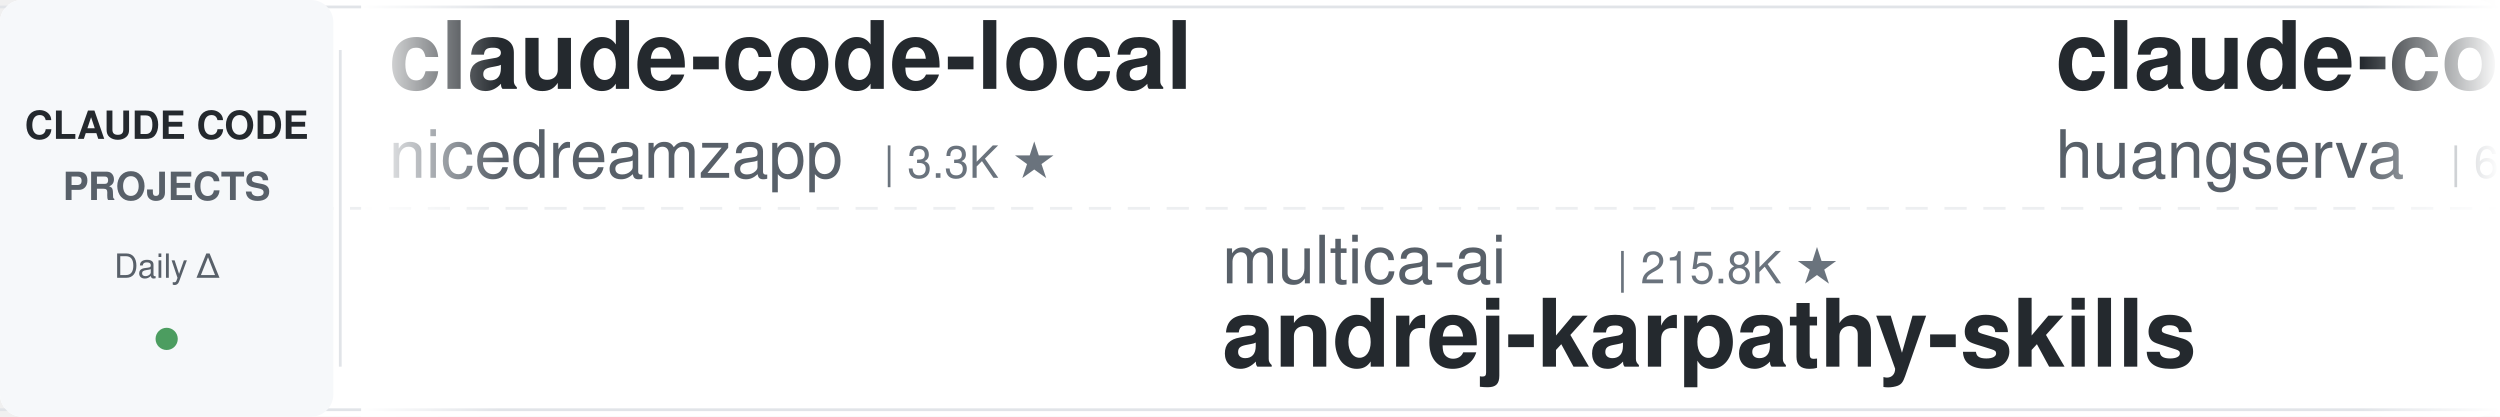
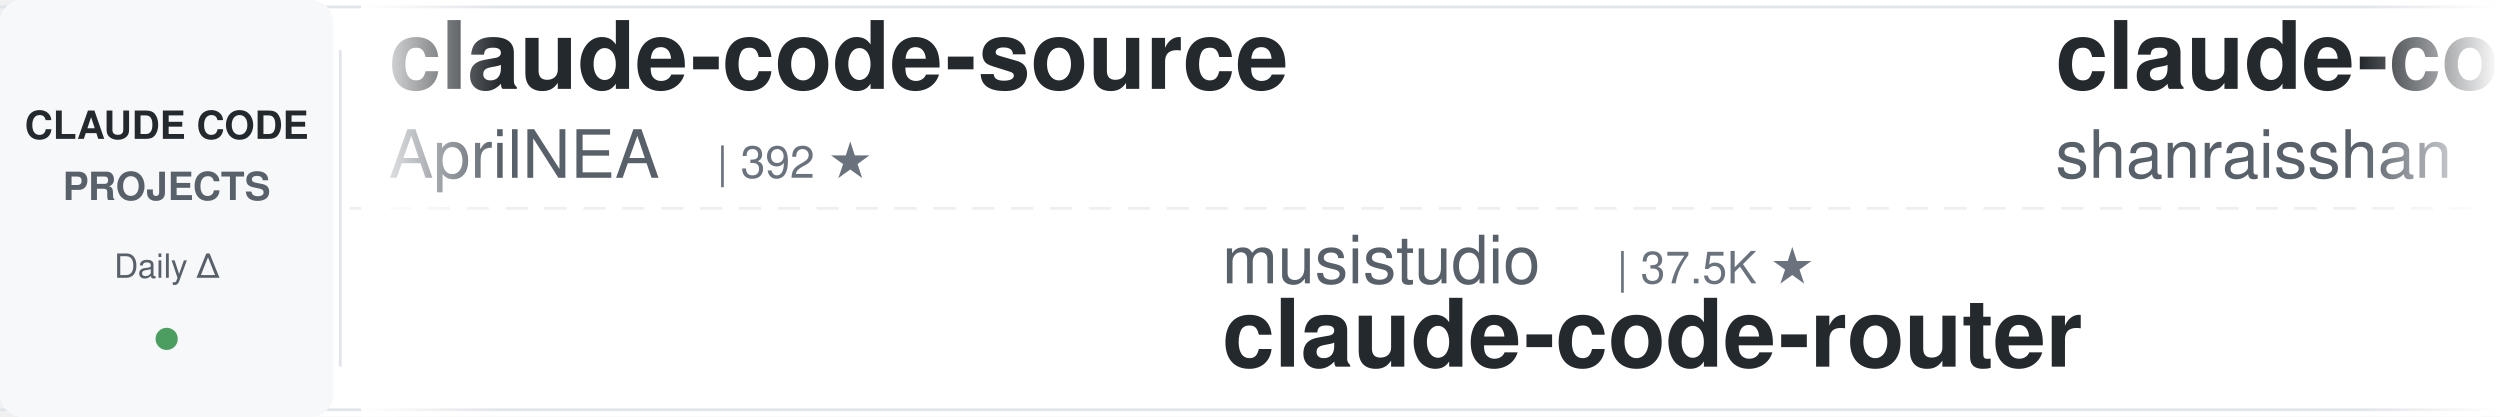
<svg xmlns="http://www.w3.org/2000/svg" width="900" height="150">
  <defs>
    <linearGradient id="leftFade" x1="0%" y1="0%" x2="100%" y2="0%">
      <stop offset="0%" style="stop-color:#ffffff;stop-opacity:1" />
      <stop offset="100%" style="stop-color:#ffffff;stop-opacity:0" />
    </linearGradient>
    <linearGradient id="rightFade" x1="0%" y1="0%" x2="100%" y2="0%">
      <stop offset="0%" style="stop-color:#ffffff;stop-opacity:0" />
      <stop offset="100%" style="stop-color:#ffffff;stop-opacity:1" />
    </linearGradient>
  </defs>
  <rect width="900" height="150" fill="#ffffff" rx="8" />
  <rect x="0" y="2" width="900" height="1" fill="#e1e4e8" />
  <rect x="0" y="147" width="900" height="1" fill="#e1e4e8" />
  <line x1="0" y1="75" x2="900" y2="75" stroke="#e1e4e8" stroke-width="1" stroke-dasharray="8 6" opacity="0.6" />
  <rect x="0" y="0" width="120" height="150" fill="#f6f8fa" rx="8" />
  <text x="60" y="50" font-family="-apple-system, BlinkMacSystemFont, 'Segoe UI', Helvetica, Arial, sans-serif" font-size="14" font-weight="600" fill="#24292e" text-anchor="middle">CLAUDE CODE</text>
  <text x="60" y="72" font-family="-apple-system, BlinkMacSystemFont, 'Segoe UI', Helvetica, Arial, sans-serif" font-size="14" font-weight="600" fill="#586069" text-anchor="middle">PROJECTS</text>
  <text x="60" y="100" font-family="-apple-system, BlinkMacSystemFont, 'Segoe UI', Helvetica, Arial, sans-serif" font-size="12" font-weight="500" fill="#586069" text-anchor="middle">Daily Δ</text>
  <circle cx="60" cy="122" r="4" fill="#22863a" opacity="0.8" />
  <rect x="122" y="18" width="1" height="114" fill="#e1e4e8" />
  <clipPath id="tickerClip">
    <rect x="130" y="0" width="770" height="150" />
  </clipPath>
  <g clip-path="url(#tickerClip)">
    <g id="tickerItems">
      <animateTransform attributeName="transform" attributeType="XML" type="translate" from="0 0" to="-3000 0" dur="54s" repeatCount="indefinite" />
      <g transform="translate(0, 0)">
-         <text x="140" y="32" font-family="-apple-system, BlinkMacSystemFont, 'Segoe UI', Helvetica, Arial, sans-serif" font-size="34" font-weight="600" fill="#24292e">claude-code-local</text>
-         <text x="140" y="64" font-family="-apple-system, BlinkMacSystemFont, 'Segoe UI', Helvetica, Arial, sans-serif" font-size="24" font-weight="400" fill="#586069">nicedreamzapp</text>
-         <text x="318" y="64" font-family="-apple-system, BlinkMacSystemFont, 'Segoe UI', Helvetica, Arial, sans-serif" font-size="16" font-weight="500" fill="#6a737d">| 3.3K ★</text>
+         <text x="140" y="32" font-family="-apple-system, BlinkMacSystemFont, 'Segoe UI', Helvetica, Arial, sans-serif" font-size="34" font-weight="600" fill="#24292e">claude-code-source</text>
+         <text x="140" y="64" font-family="-apple-system, BlinkMacSystemFont, 'Segoe UI', Helvetica, Arial, sans-serif" font-size="24" font-weight="400" fill="#586069">AprilNEA</text>
+         <text x="258" y="64" font-family="-apple-system, BlinkMacSystemFont, 'Segoe UI', Helvetica, Arial, sans-serif" font-size="16" font-weight="500" fill="#6a737d">| 392 ★</text>
      </g>
      <g transform="translate(300, 0)">
-         <text x="140" y="102" font-family="-apple-system, BlinkMacSystemFont, 'Segoe UI', Helvetica, Arial, sans-serif" font-size="24" font-weight="400" fill="#586069">multica-ai</text>
-         <text x="282" y="102" font-family="-apple-system, BlinkMacSystemFont, 'Segoe UI', Helvetica, Arial, sans-serif" font-size="16" font-weight="500" fill="#6a737d">| 215.8K ★</text>
-         <text x="140" y="132" font-family="-apple-system, BlinkMacSystemFont, 'Segoe UI', Helvetica, Arial, sans-serif" font-size="34" font-weight="600" fill="#24292e">andrej-karpathy-skills</text>
+         <text x="140" y="102" font-family="-apple-system, BlinkMacSystemFont, 'Segoe UI', Helvetica, Arial, sans-serif" font-size="24" font-weight="400" fill="#586069">musistudio</text>
+         <text x="282" y="102" font-family="-apple-system, BlinkMacSystemFont, 'Segoe UI', Helvetica, Arial, sans-serif" font-size="16" font-weight="500" fill="#6a737d">| 37.5K ★</text>
+         <text x="140" y="132" font-family="-apple-system, BlinkMacSystemFont, 'Segoe UI', Helvetica, Arial, sans-serif" font-size="34" font-weight="600" fill="#24292e">claude-code-router</text>
      </g>
      <g transform="translate(600, 0)">
-         <text x="140" y="32" font-family="-apple-system, BlinkMacSystemFont, 'Segoe UI', Helvetica, Arial, sans-serif" font-size="34" font-weight="600" fill="#24292e">claude-code-cli</text>
-         <text x="140" y="64" font-family="-apple-system, BlinkMacSystemFont, 'Segoe UI', Helvetica, Arial, sans-serif" font-size="24" font-weight="400" fill="#586069">huangserva</text>
-         <text x="282" y="64" font-family="-apple-system, BlinkMacSystemFont, 'Segoe UI', Helvetica, Arial, sans-serif" font-size="16" font-weight="500" fill="#6a737d">| 630 ★</text>
+         <text x="140" y="32" font-family="-apple-system, BlinkMacSystemFont, 'Segoe UI', Helvetica, Arial, sans-serif" font-size="34" font-weight="600" fill="#24292e">claude-code-best-practic...</text>
+         <text x="140" y="64" font-family="-apple-system, BlinkMacSystemFont, 'Segoe UI', Helvetica, Arial, sans-serif" font-size="24" font-weight="400" fill="#586069">shanraisshan</text>
+         <text x="306" y="64" font-family="-apple-system, BlinkMacSystemFont, 'Segoe UI', Helvetica, Arial, sans-serif" font-size="16" font-weight="500" fill="#6a737d">| 66.7K ★</text>
      </g>
      <g transform="translate(900, 0)">
-         <text x="140" y="102" font-family="-apple-system, BlinkMacSystemFont, 'Segoe UI', Helvetica, Arial, sans-serif" font-size="24" font-weight="400" fill="#586069">Windy3f3f3f3f</text>
-         <text x="318" y="102" font-family="-apple-system, BlinkMacSystemFont, 'Segoe UI', Helvetica, Arial, sans-serif" font-size="16" font-weight="500" fill="#6a737d">| 2.7K ★</text>
-         <text x="140" y="132" font-family="-apple-system, BlinkMacSystemFont, 'Segoe UI', Helvetica, Arial, sans-serif" font-size="34" font-weight="600" fill="#24292e">claude-code-from-scratch</text>
+         <text x="140" y="102" font-family="-apple-system, BlinkMacSystemFont, 'Segoe UI', Helvetica, Arial, sans-serif" font-size="24" font-weight="400" fill="#586069">kodu-ai</text>
+         <text x="246" y="102" font-family="-apple-system, BlinkMacSystemFont, 'Segoe UI', Helvetica, Arial, sans-serif" font-size="16" font-weight="500" fill="#6a737d">| 5.2K ★</text>
+         <text x="140" y="132" font-family="-apple-system, BlinkMacSystemFont, 'Segoe UI', Helvetica, Arial, sans-serif" font-size="34" font-weight="600" fill="#24292e">claude-coder</text>
      </g>
      <g transform="translate(1200, 0)">
-         <text x="140" y="32" font-family="-apple-system, BlinkMacSystemFont, 'Segoe UI', Helvetica, Arial, sans-serif" font-size="34" font-weight="600" fill="#24292e">claude-code-engineering</text>
-         <text x="140" y="64" font-family="-apple-system, BlinkMacSystemFont, 'Segoe UI', Helvetica, Arial, sans-serif" font-size="24" font-weight="400" fill="#586069">huangjia2019</text>
-         <text x="306" y="64" font-family="-apple-system, BlinkMacSystemFont, 'Segoe UI', Helvetica, Arial, sans-serif" font-size="16" font-weight="500" fill="#6a737d">| 1.1K ★</text>
+         <text x="140" y="32" font-family="-apple-system, BlinkMacSystemFont, 'Segoe UI', Helvetica, Arial, sans-serif" font-size="34" font-weight="600" fill="#24292e">claude-code-from-scratch</text>
+         <text x="140" y="64" font-family="-apple-system, BlinkMacSystemFont, 'Segoe UI', Helvetica, Arial, sans-serif" font-size="24" font-weight="400" fill="#586069">Windy3f3f3f3f</text>
+         <text x="318" y="64" font-family="-apple-system, BlinkMacSystemFont, 'Segoe UI', Helvetica, Arial, sans-serif" font-size="16" font-weight="500" fill="#6a737d">| 2.7K ★</text>
      </g>
      <g transform="translate(1500, 0)">
-         <text x="140" y="102" font-family="-apple-system, BlinkMacSystemFont, 'Segoe UI', Helvetica, Arial, sans-serif" font-size="24" font-weight="400" fill="#586069">hangsman</text>
-         <text x="258" y="102" font-family="-apple-system, BlinkMacSystemFont, 'Segoe UI', Helvetica, Arial, sans-serif" font-size="16" font-weight="500" fill="#6a737d">| 796 ★</text>
-         <text x="140" y="132" font-family="-apple-system, BlinkMacSystemFont, 'Segoe UI', Helvetica, Arial, sans-serif" font-size="34" font-weight="600" fill="#24292e">claude-code-source</text>
+         <text x="140" y="102" font-family="-apple-system, BlinkMacSystemFont, 'Segoe UI', Helvetica, Arial, sans-serif" font-size="24" font-weight="400" fill="#586069">huangjia2019</text>
+         <text x="306" y="102" font-family="-apple-system, BlinkMacSystemFont, 'Segoe UI', Helvetica, Arial, sans-serif" font-size="16" font-weight="500" fill="#6a737d">| 1.1K ★</text>
+         <text x="140" y="132" font-family="-apple-system, BlinkMacSystemFont, 'Segoe UI', Helvetica, Arial, sans-serif" font-size="34" font-weight="600" fill="#24292e">claude-code-engineering</text>
      </g>
      <g transform="translate(1800, 0)">
-         <text x="140" y="32" font-family="-apple-system, BlinkMacSystemFont, 'Segoe UI', Helvetica, Arial, sans-serif" font-size="34" font-weight="600" fill="#24292e">how-claude-code-works</text>
-         <text x="140" y="64" font-family="-apple-system, BlinkMacSystemFont, 'Segoe UI', Helvetica, Arial, sans-serif" font-size="24" font-weight="400" fill="#586069">Windy3f3f3f3f</text>
-         <text x="318" y="64" font-family="-apple-system, BlinkMacSystemFont, 'Segoe UI', Helvetica, Arial, sans-serif" font-size="16" font-weight="500" fill="#6a737d">| 3.7K ★</text>
+         <text x="140" y="32" font-family="-apple-system, BlinkMacSystemFont, 'Segoe UI', Helvetica, Arial, sans-serif" font-size="34" font-weight="600" fill="#24292e">awesome-claude-code-plug...</text>
+         <text x="140" y="64" font-family="-apple-system, BlinkMacSystemFont, 'Segoe UI', Helvetica, Arial, sans-serif" font-size="24" font-weight="400" fill="#586069">ccplugins</text>
+         <text x="270" y="64" font-family="-apple-system, BlinkMacSystemFont, 'Segoe UI', Helvetica, Arial, sans-serif" font-size="16" font-weight="500" fill="#6a737d">| 956 ★</text>
      </g>
      <g transform="translate(2100, 0)">
-         <text x="140" y="102" font-family="-apple-system, BlinkMacSystemFont, 'Segoe UI', Helvetica, Arial, sans-serif" font-size="24" font-weight="400" fill="#586069">techjarves</text>
-         <text x="282" y="102" font-family="-apple-system, BlinkMacSystemFont, 'Segoe UI', Helvetica, Arial, sans-serif" font-size="16" font-weight="500" fill="#6a737d">| 1.5K ★</text>
-         <text x="140" y="132" font-family="-apple-system, BlinkMacSystemFont, 'Segoe UI', Helvetica, Arial, sans-serif" font-size="34" font-weight="600" fill="#24292e">ClaudeCode-Portable</text>
+         <text x="140" y="102" font-family="-apple-system, BlinkMacSystemFont, 'Segoe UI', Helvetica, Arial, sans-serif" font-size="24" font-weight="400" fill="#586069">digitalsamba</text>
+         <text x="306" y="102" font-family="-apple-system, BlinkMacSystemFont, 'Segoe UI', Helvetica, Arial, sans-serif" font-size="16" font-weight="500" fill="#6a737d">| 2.1K ★</text>
+         <text x="140" y="132" font-family="-apple-system, BlinkMacSystemFont, 'Segoe UI', Helvetica, Arial, sans-serif" font-size="34" font-weight="600" fill="#24292e">claude-code-video-toolki...</text>
      </g>
      <g transform="translate(2400, 0)">
-         <text x="140" y="32" font-family="-apple-system, BlinkMacSystemFont, 'Segoe UI', Helvetica, Arial, sans-serif" font-size="34" font-weight="600" fill="#24292e">claude-code-templates</text>
-         <text x="140" y="64" font-family="-apple-system, BlinkMacSystemFont, 'Segoe UI', Helvetica, Arial, sans-serif" font-size="24" font-weight="400" fill="#586069">davila7</text>
-         <text x="246" y="64" font-family="-apple-system, BlinkMacSystemFont, 'Segoe UI', Helvetica, Arial, sans-serif" font-size="16" font-weight="500" fill="#6a737d">| 32.1K ★</text>
+         <text x="140" y="32" font-family="-apple-system, BlinkMacSystemFont, 'Segoe UI', Helvetica, Arial, sans-serif" font-size="34" font-weight="600" fill="#24292e">claude-code-action</text>
+         <text x="140" y="64" font-family="-apple-system, BlinkMacSystemFont, 'Segoe UI', Helvetica, Arial, sans-serif" font-size="24" font-weight="400" fill="#586069">anthropics</text>
+         <text x="282" y="64" font-family="-apple-system, BlinkMacSystemFont, 'Segoe UI', Helvetica, Arial, sans-serif" font-size="16" font-weight="500" fill="#6a737d">| 9.2K ★</text>
      </g>
      <g transform="translate(2700, 0)">
-         <text x="140" y="102" font-family="-apple-system, BlinkMacSystemFont, 'Segoe UI', Helvetica, Arial, sans-serif" font-size="24" font-weight="400" fill="#586069">feiskyer</text>
-         <text x="258" y="102" font-family="-apple-system, BlinkMacSystemFont, 'Segoe UI', Helvetica, Arial, sans-serif" font-size="16" font-weight="500" fill="#6a737d">| 1.7K ★</text>
-         <text x="140" y="132" font-family="-apple-system, BlinkMacSystemFont, 'Segoe UI', Helvetica, Arial, sans-serif" font-size="34" font-weight="600" fill="#24292e">claude-code-settings</text>
+         <text x="140" y="102" font-family="-apple-system, BlinkMacSystemFont, 'Segoe UI', Helvetica, Arial, sans-serif" font-size="24" font-weight="400" fill="#586069">zebbern</text>
+         <text x="246" y="102" font-family="-apple-system, BlinkMacSystemFont, 'Segoe UI', Helvetica, Arial, sans-serif" font-size="16" font-weight="500" fill="#6a737d">| 4.6K ★</text>
+         <text x="140" y="132" font-family="-apple-system, BlinkMacSystemFont, 'Segoe UI', Helvetica, Arial, sans-serif" font-size="34" font-weight="600" fill="#24292e">claude-code-guide</text>
      </g>
      <g transform="translate(3000, 0)">
-         <text x="140" y="32" font-family="-apple-system, BlinkMacSystemFont, 'Segoe UI', Helvetica, Arial, sans-serif" font-size="34" font-weight="600" fill="#24292e">claude-code-local</text>
-         <text x="140" y="64" font-family="-apple-system, BlinkMacSystemFont, 'Segoe UI', Helvetica, Arial, sans-serif" font-size="24" font-weight="400" fill="#586069">nicedreamzapp</text>
-         <text x="318" y="64" font-family="-apple-system, BlinkMacSystemFont, 'Segoe UI', Helvetica, Arial, sans-serif" font-size="16" font-weight="500" fill="#6a737d">| 3.3K ★</text>
+         <text x="140" y="32" font-family="-apple-system, BlinkMacSystemFont, 'Segoe UI', Helvetica, Arial, sans-serif" font-size="34" font-weight="600" fill="#24292e">claude-code-source</text>
+         <text x="140" y="64" font-family="-apple-system, BlinkMacSystemFont, 'Segoe UI', Helvetica, Arial, sans-serif" font-size="24" font-weight="400" fill="#586069">AprilNEA</text>
+         <text x="258" y="64" font-family="-apple-system, BlinkMacSystemFont, 'Segoe UI', Helvetica, Arial, sans-serif" font-size="16" font-weight="500" fill="#6a737d">| 392 ★</text>
      </g>
      <g transform="translate(3300, 0)">
-         <text x="140" y="102" font-family="-apple-system, BlinkMacSystemFont, 'Segoe UI', Helvetica, Arial, sans-serif" font-size="24" font-weight="400" fill="#586069">multica-ai</text>
-         <text x="282" y="102" font-family="-apple-system, BlinkMacSystemFont, 'Segoe UI', Helvetica, Arial, sans-serif" font-size="16" font-weight="500" fill="#6a737d">| 215.8K ★</text>
-         <text x="140" y="132" font-family="-apple-system, BlinkMacSystemFont, 'Segoe UI', Helvetica, Arial, sans-serif" font-size="34" font-weight="600" fill="#24292e">andrej-karpathy-skills</text>
+         <text x="140" y="102" font-family="-apple-system, BlinkMacSystemFont, 'Segoe UI', Helvetica, Arial, sans-serif" font-size="24" font-weight="400" fill="#586069">musistudio</text>
+         <text x="282" y="102" font-family="-apple-system, BlinkMacSystemFont, 'Segoe UI', Helvetica, Arial, sans-serif" font-size="16" font-weight="500" fill="#6a737d">| 37.5K ★</text>
+         <text x="140" y="132" font-family="-apple-system, BlinkMacSystemFont, 'Segoe UI', Helvetica, Arial, sans-serif" font-size="34" font-weight="600" fill="#24292e">claude-code-router</text>
      </g>
      <g transform="translate(3600, 0)">
-         <text x="140" y="32" font-family="-apple-system, BlinkMacSystemFont, 'Segoe UI', Helvetica, Arial, sans-serif" font-size="34" font-weight="600" fill="#24292e">claude-code-cli</text>
-         <text x="140" y="64" font-family="-apple-system, BlinkMacSystemFont, 'Segoe UI', Helvetica, Arial, sans-serif" font-size="24" font-weight="400" fill="#586069">huangserva</text>
-         <text x="282" y="64" font-family="-apple-system, BlinkMacSystemFont, 'Segoe UI', Helvetica, Arial, sans-serif" font-size="16" font-weight="500" fill="#6a737d">| 630 ★</text>
+         <text x="140" y="32" font-family="-apple-system, BlinkMacSystemFont, 'Segoe UI', Helvetica, Arial, sans-serif" font-size="34" font-weight="600" fill="#24292e">claude-code-best-practic...</text>
+         <text x="140" y="64" font-family="-apple-system, BlinkMacSystemFont, 'Segoe UI', Helvetica, Arial, sans-serif" font-size="24" font-weight="400" fill="#586069">shanraisshan</text>
+         <text x="306" y="64" font-family="-apple-system, BlinkMacSystemFont, 'Segoe UI', Helvetica, Arial, sans-serif" font-size="16" font-weight="500" fill="#6a737d">| 66.7K ★</text>
      </g>
      <g transform="translate(3900, 0)">
-         <text x="140" y="102" font-family="-apple-system, BlinkMacSystemFont, 'Segoe UI', Helvetica, Arial, sans-serif" font-size="24" font-weight="400" fill="#586069">Windy3f3f3f3f</text>
-         <text x="318" y="102" font-family="-apple-system, BlinkMacSystemFont, 'Segoe UI', Helvetica, Arial, sans-serif" font-size="16" font-weight="500" fill="#6a737d">| 2.7K ★</text>
-         <text x="140" y="132" font-family="-apple-system, BlinkMacSystemFont, 'Segoe UI', Helvetica, Arial, sans-serif" font-size="34" font-weight="600" fill="#24292e">claude-code-from-scratch</text>
+         <text x="140" y="102" font-family="-apple-system, BlinkMacSystemFont, 'Segoe UI', Helvetica, Arial, sans-serif" font-size="24" font-weight="400" fill="#586069">kodu-ai</text>
+         <text x="246" y="102" font-family="-apple-system, BlinkMacSystemFont, 'Segoe UI', Helvetica, Arial, sans-serif" font-size="16" font-weight="500" fill="#6a737d">| 5.2K ★</text>
+         <text x="140" y="132" font-family="-apple-system, BlinkMacSystemFont, 'Segoe UI', Helvetica, Arial, sans-serif" font-size="34" font-weight="600" fill="#24292e">claude-coder</text>
      </g>
    </g>
  </g>
  <rect x="130" y="0" width="50" height="150" fill="url(#leftFade)" />
  <rect x="850" y="0" width="50" height="150" fill="url(#rightFade)" />
</svg>
